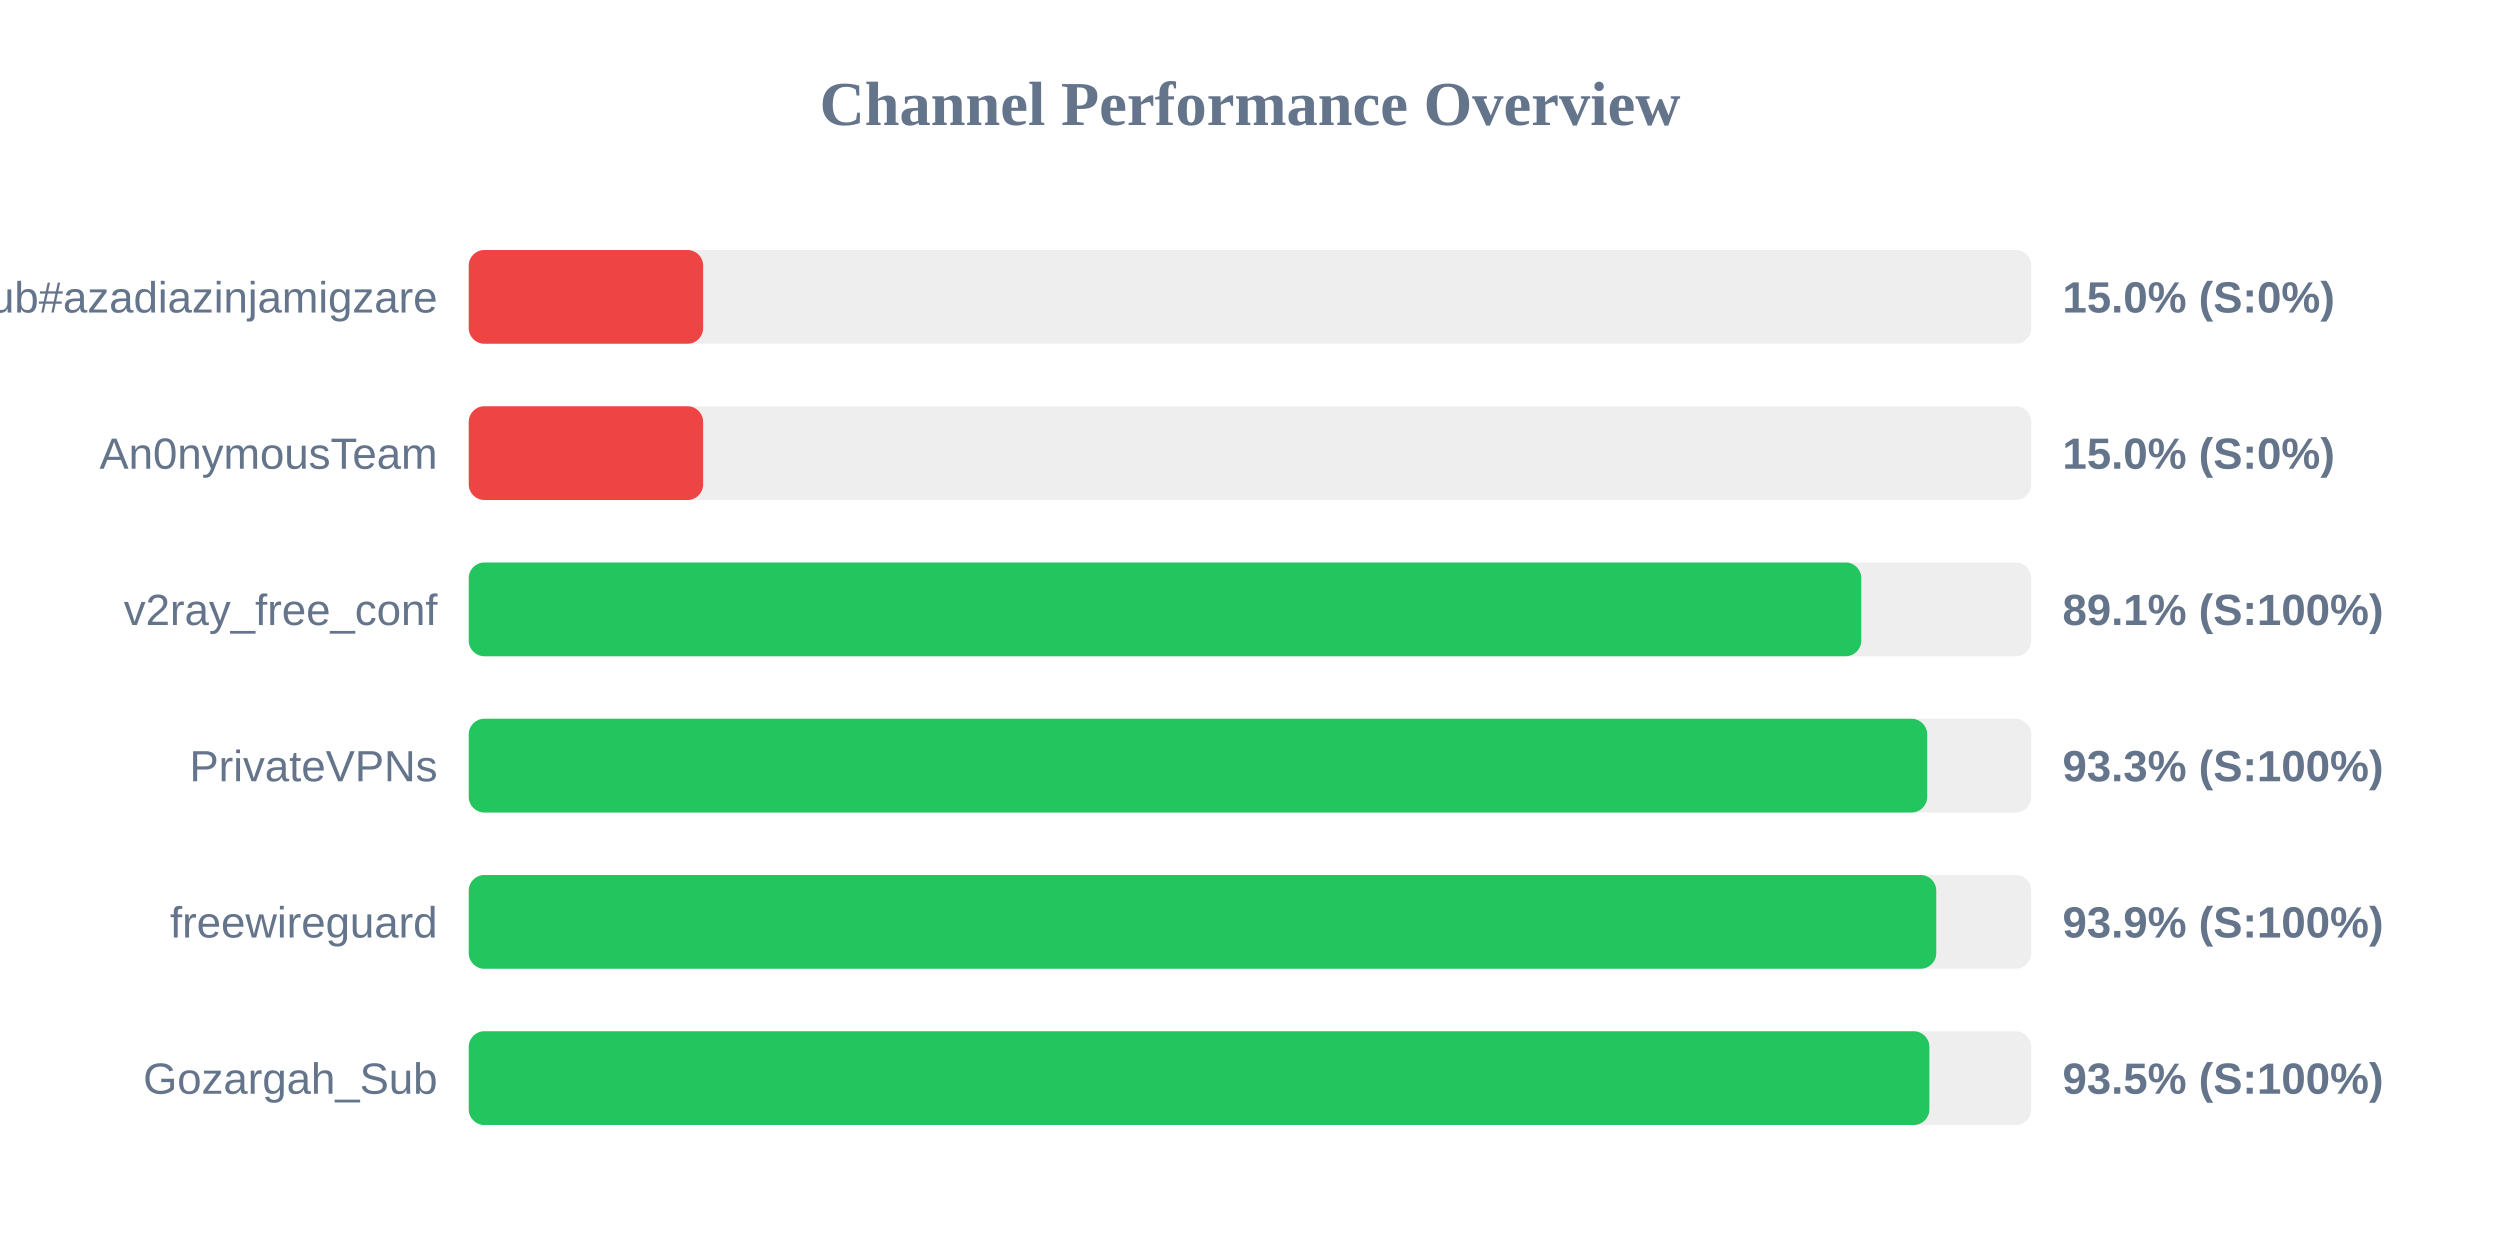
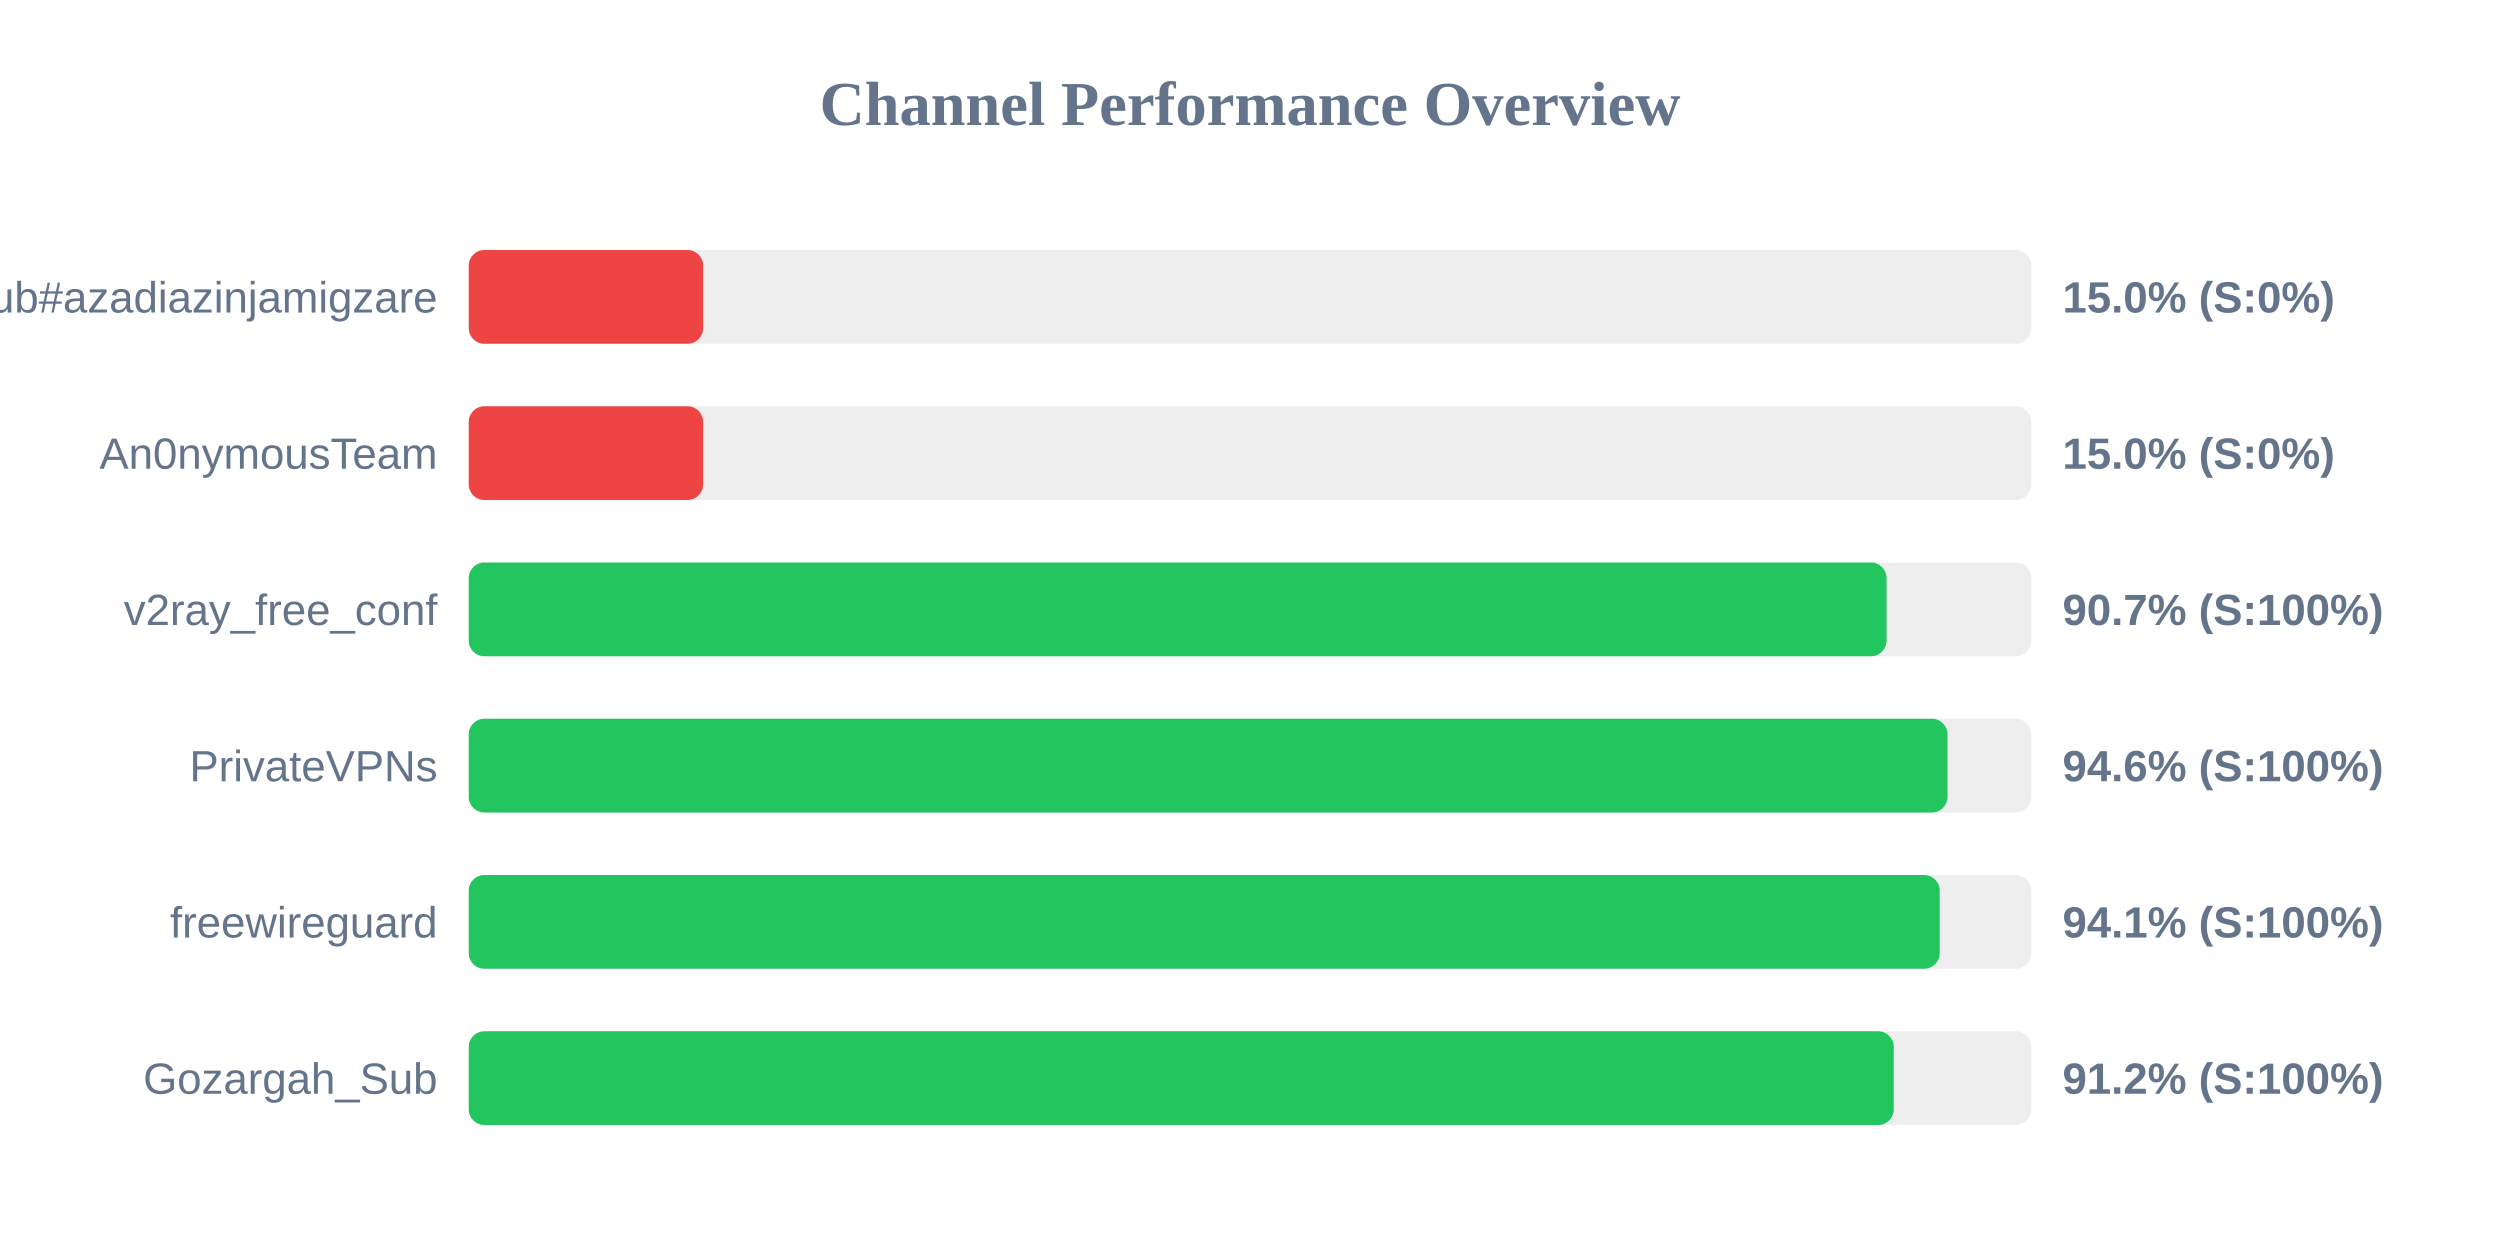
<svg xmlns="http://www.w3.org/2000/svg" width="800" height="400" version="1.1">
  <style>
        .row { font: 14px Arial; fill: #64748b; }
        .score { font: bold 14px Arial; fill: #64748b; }
    </style>
  <text x="400" y="40" text-anchor="middle" font-size="20px" font-weight="bold" fill="#64748b">Channel Performance Overview</text>
  <rect x="150" y="80" width="500" height="30" fill="#eee" rx="5" />
  <rect x="150" y="80" width="75.0" height="30" fill="#ef4444" rx="5" />
  <text x="140" y="100" text-anchor="end" class="row">Sub#azadiazinjamigzare</text>
  <text x="660" y="100" text-anchor="start" class="score">15.0% (S:0%)</text>
  <rect x="150" y="130" width="500" height="30" fill="#eee" rx="5" />
  <rect x="150" y="130" width="75.0" height="30" fill="#ef4444" rx="5" />
  <text x="140" y="150" text-anchor="end" class="row">An0nymousTeam</text>
  <text x="660" y="150" text-anchor="start" class="score">15.0% (S:0%)</text>
  <rect x="150" y="180" width="500" height="30" fill="#eee" rx="5" />
-   <rect x="150" y="180" width="445.6" height="30" fill="#22c55e" rx="5" />
+   <rect x="150" y="180" width="453.7" height="30" fill="#22c55e" rx="5" />
  <text x="140" y="200" text-anchor="end" class="row">v2ray_free_conf</text>
-   <text x="660" y="200" text-anchor="start" class="score">89.1% (S:100%)</text>
+   <text x="660" y="200" text-anchor="start" class="score">90.7% (S:100%)</text>
  <rect x="150" y="230" width="500" height="30" fill="#eee" rx="5" />
-   <rect x="150" y="230" width="466.7" height="30" fill="#22c55e" rx="5" />
+   <rect x="150" y="230" width="473.2" height="30" fill="#22c55e" rx="5" />
  <text x="140" y="250" text-anchor="end" class="row">PrivateVPNs</text>
-   <text x="660" y="250" text-anchor="start" class="score">93.3% (S:100%)</text>
+   <text x="660" y="250" text-anchor="start" class="score">94.6% (S:100%)</text>
  <rect x="150" y="280" width="500" height="30" fill="#eee" rx="5" />
-   <rect x="150" y="280" width="469.6" height="30" fill="#22c55e" rx="5" />
+   <rect x="150" y="280" width="470.7" height="30" fill="#22c55e" rx="5" />
  <text x="140" y="300" text-anchor="end" class="row">freewireguard</text>
-   <text x="660" y="300" text-anchor="start" class="score">93.9% (S:100%)</text>
+   <text x="660" y="300" text-anchor="start" class="score">94.1% (S:100%)</text>
  <rect x="150" y="330" width="500" height="30" fill="#eee" rx="5" />
-   <rect x="150" y="330" width="467.4" height="30" fill="#22c55e" rx="5" />
+   <rect x="150" y="330" width="456.0" height="30" fill="#22c55e" rx="5" />
  <text x="140" y="350" text-anchor="end" class="row">Gozargah_Sub</text>
-   <text x="660" y="350" text-anchor="start" class="score">93.5% (S:100%)</text>
+   <text x="660" y="350" text-anchor="start" class="score">91.2% (S:100%)</text>
</svg>
